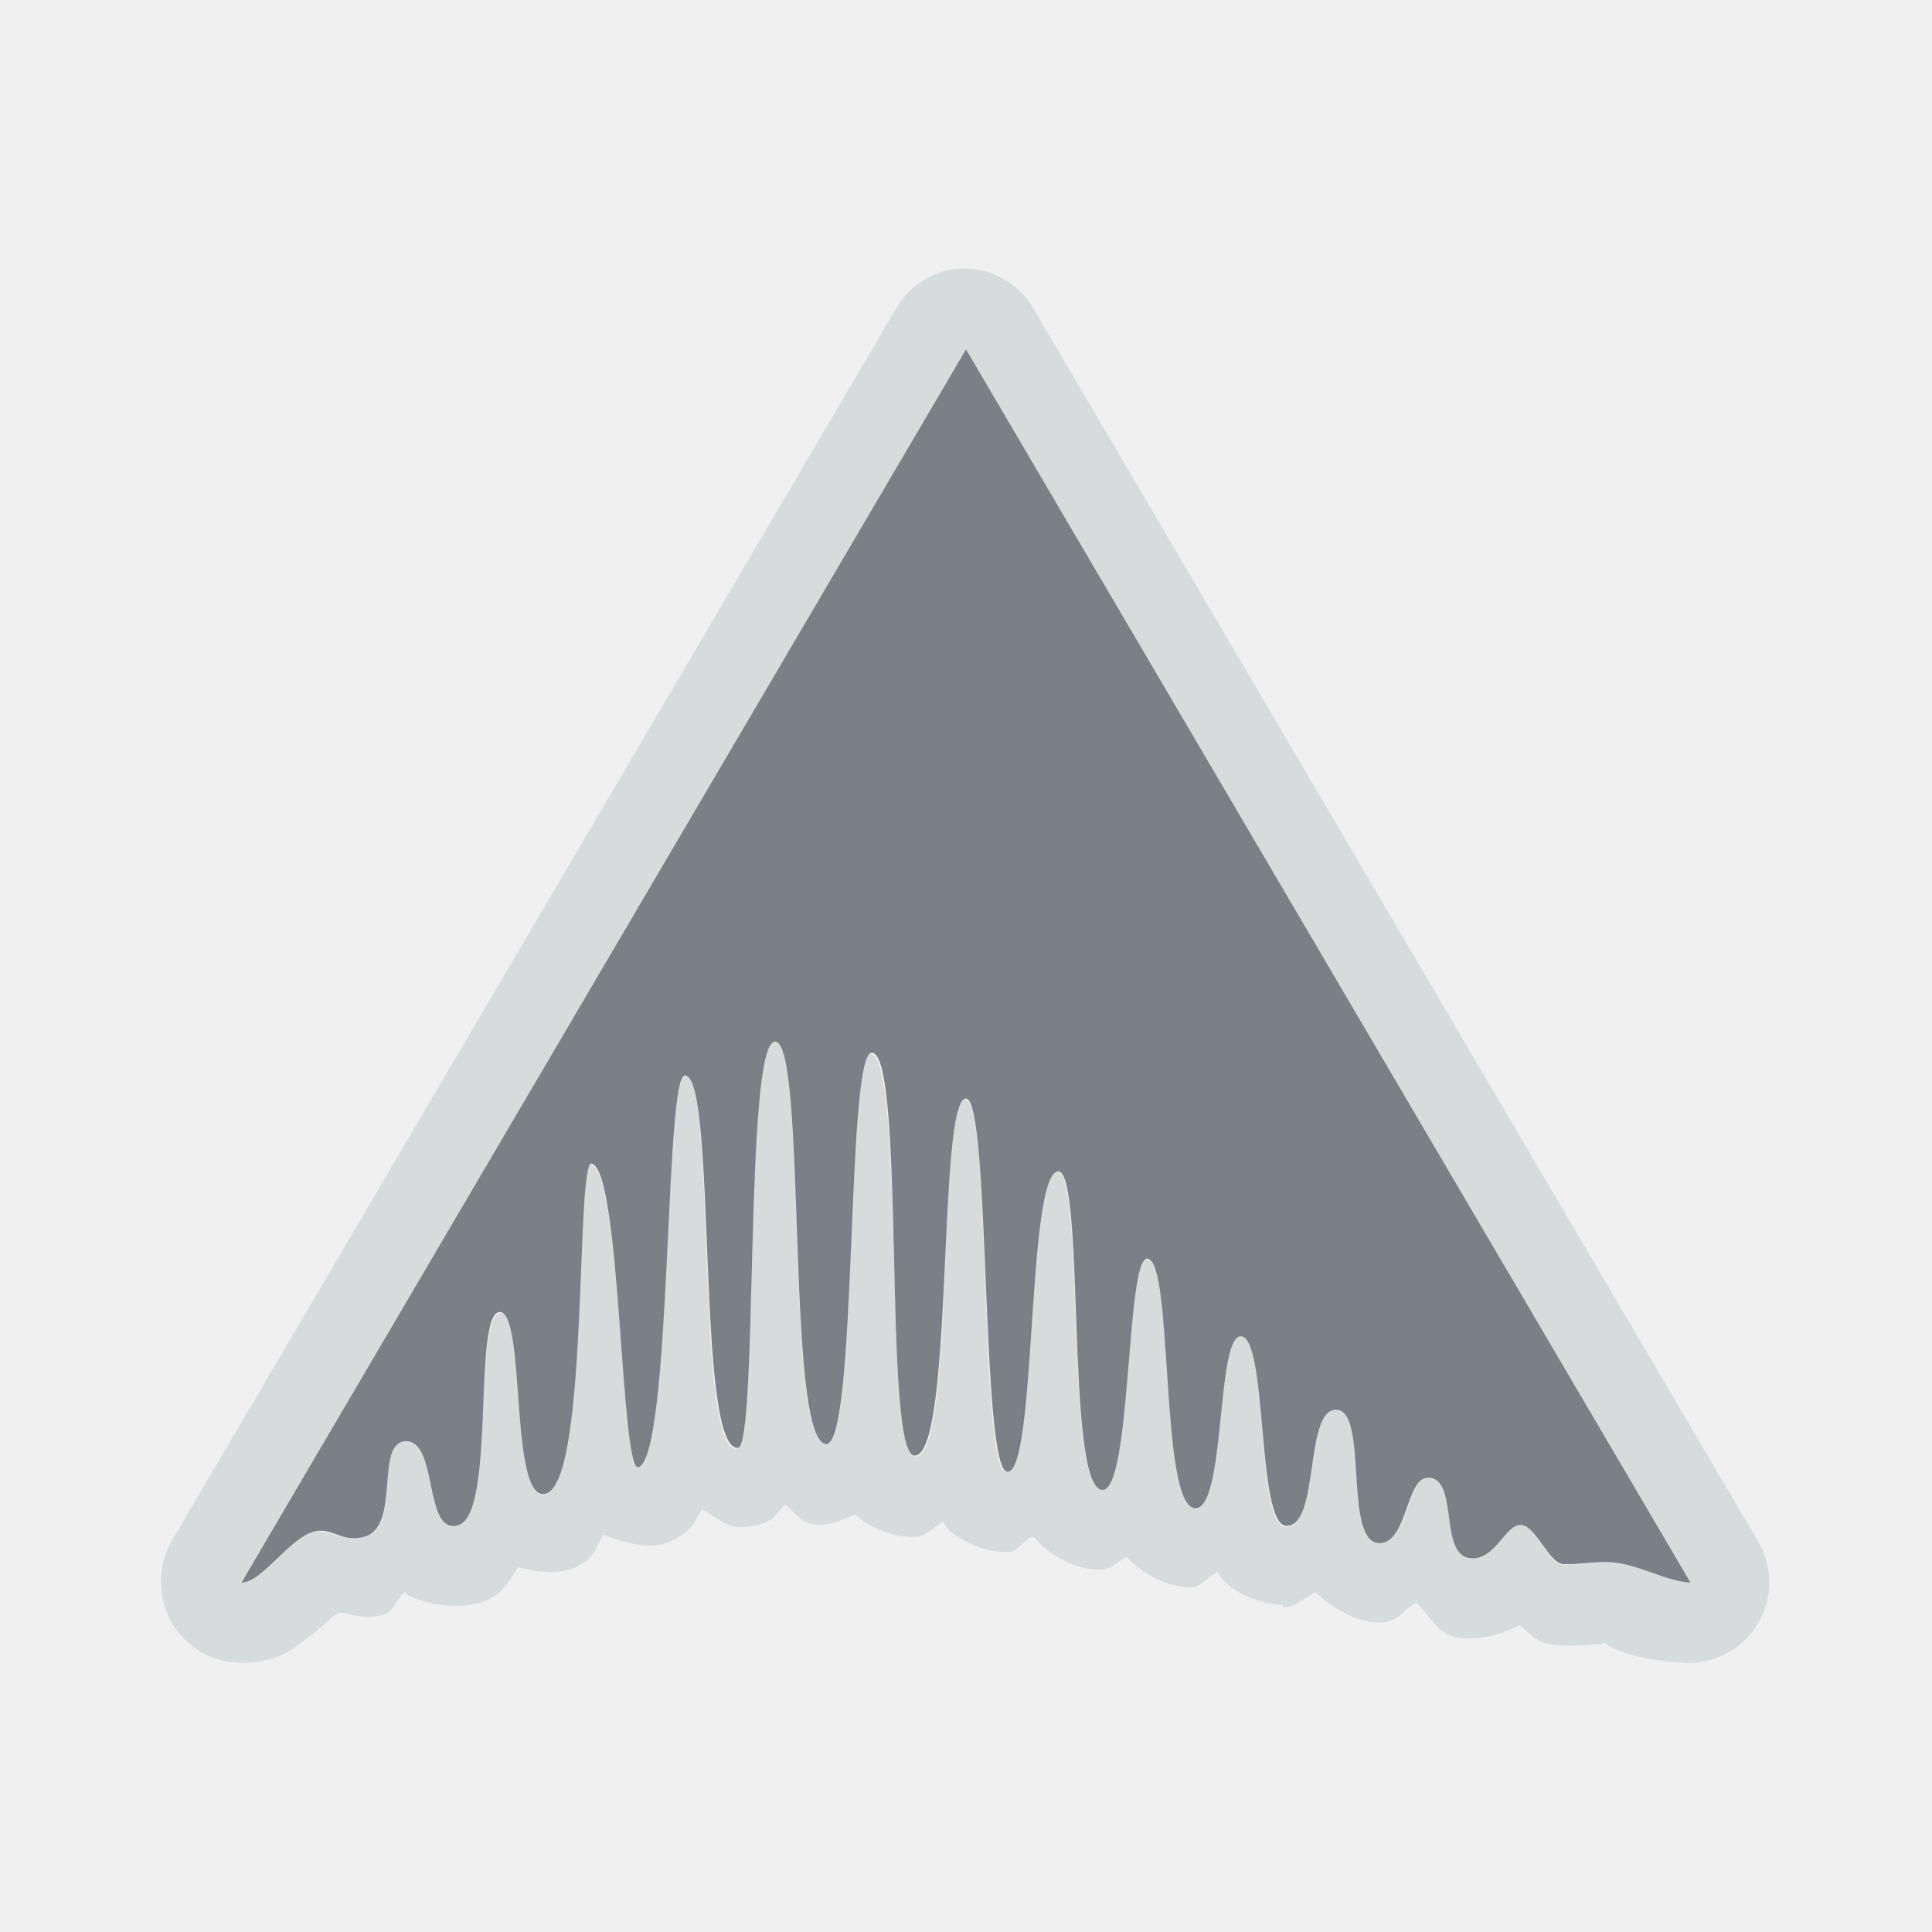
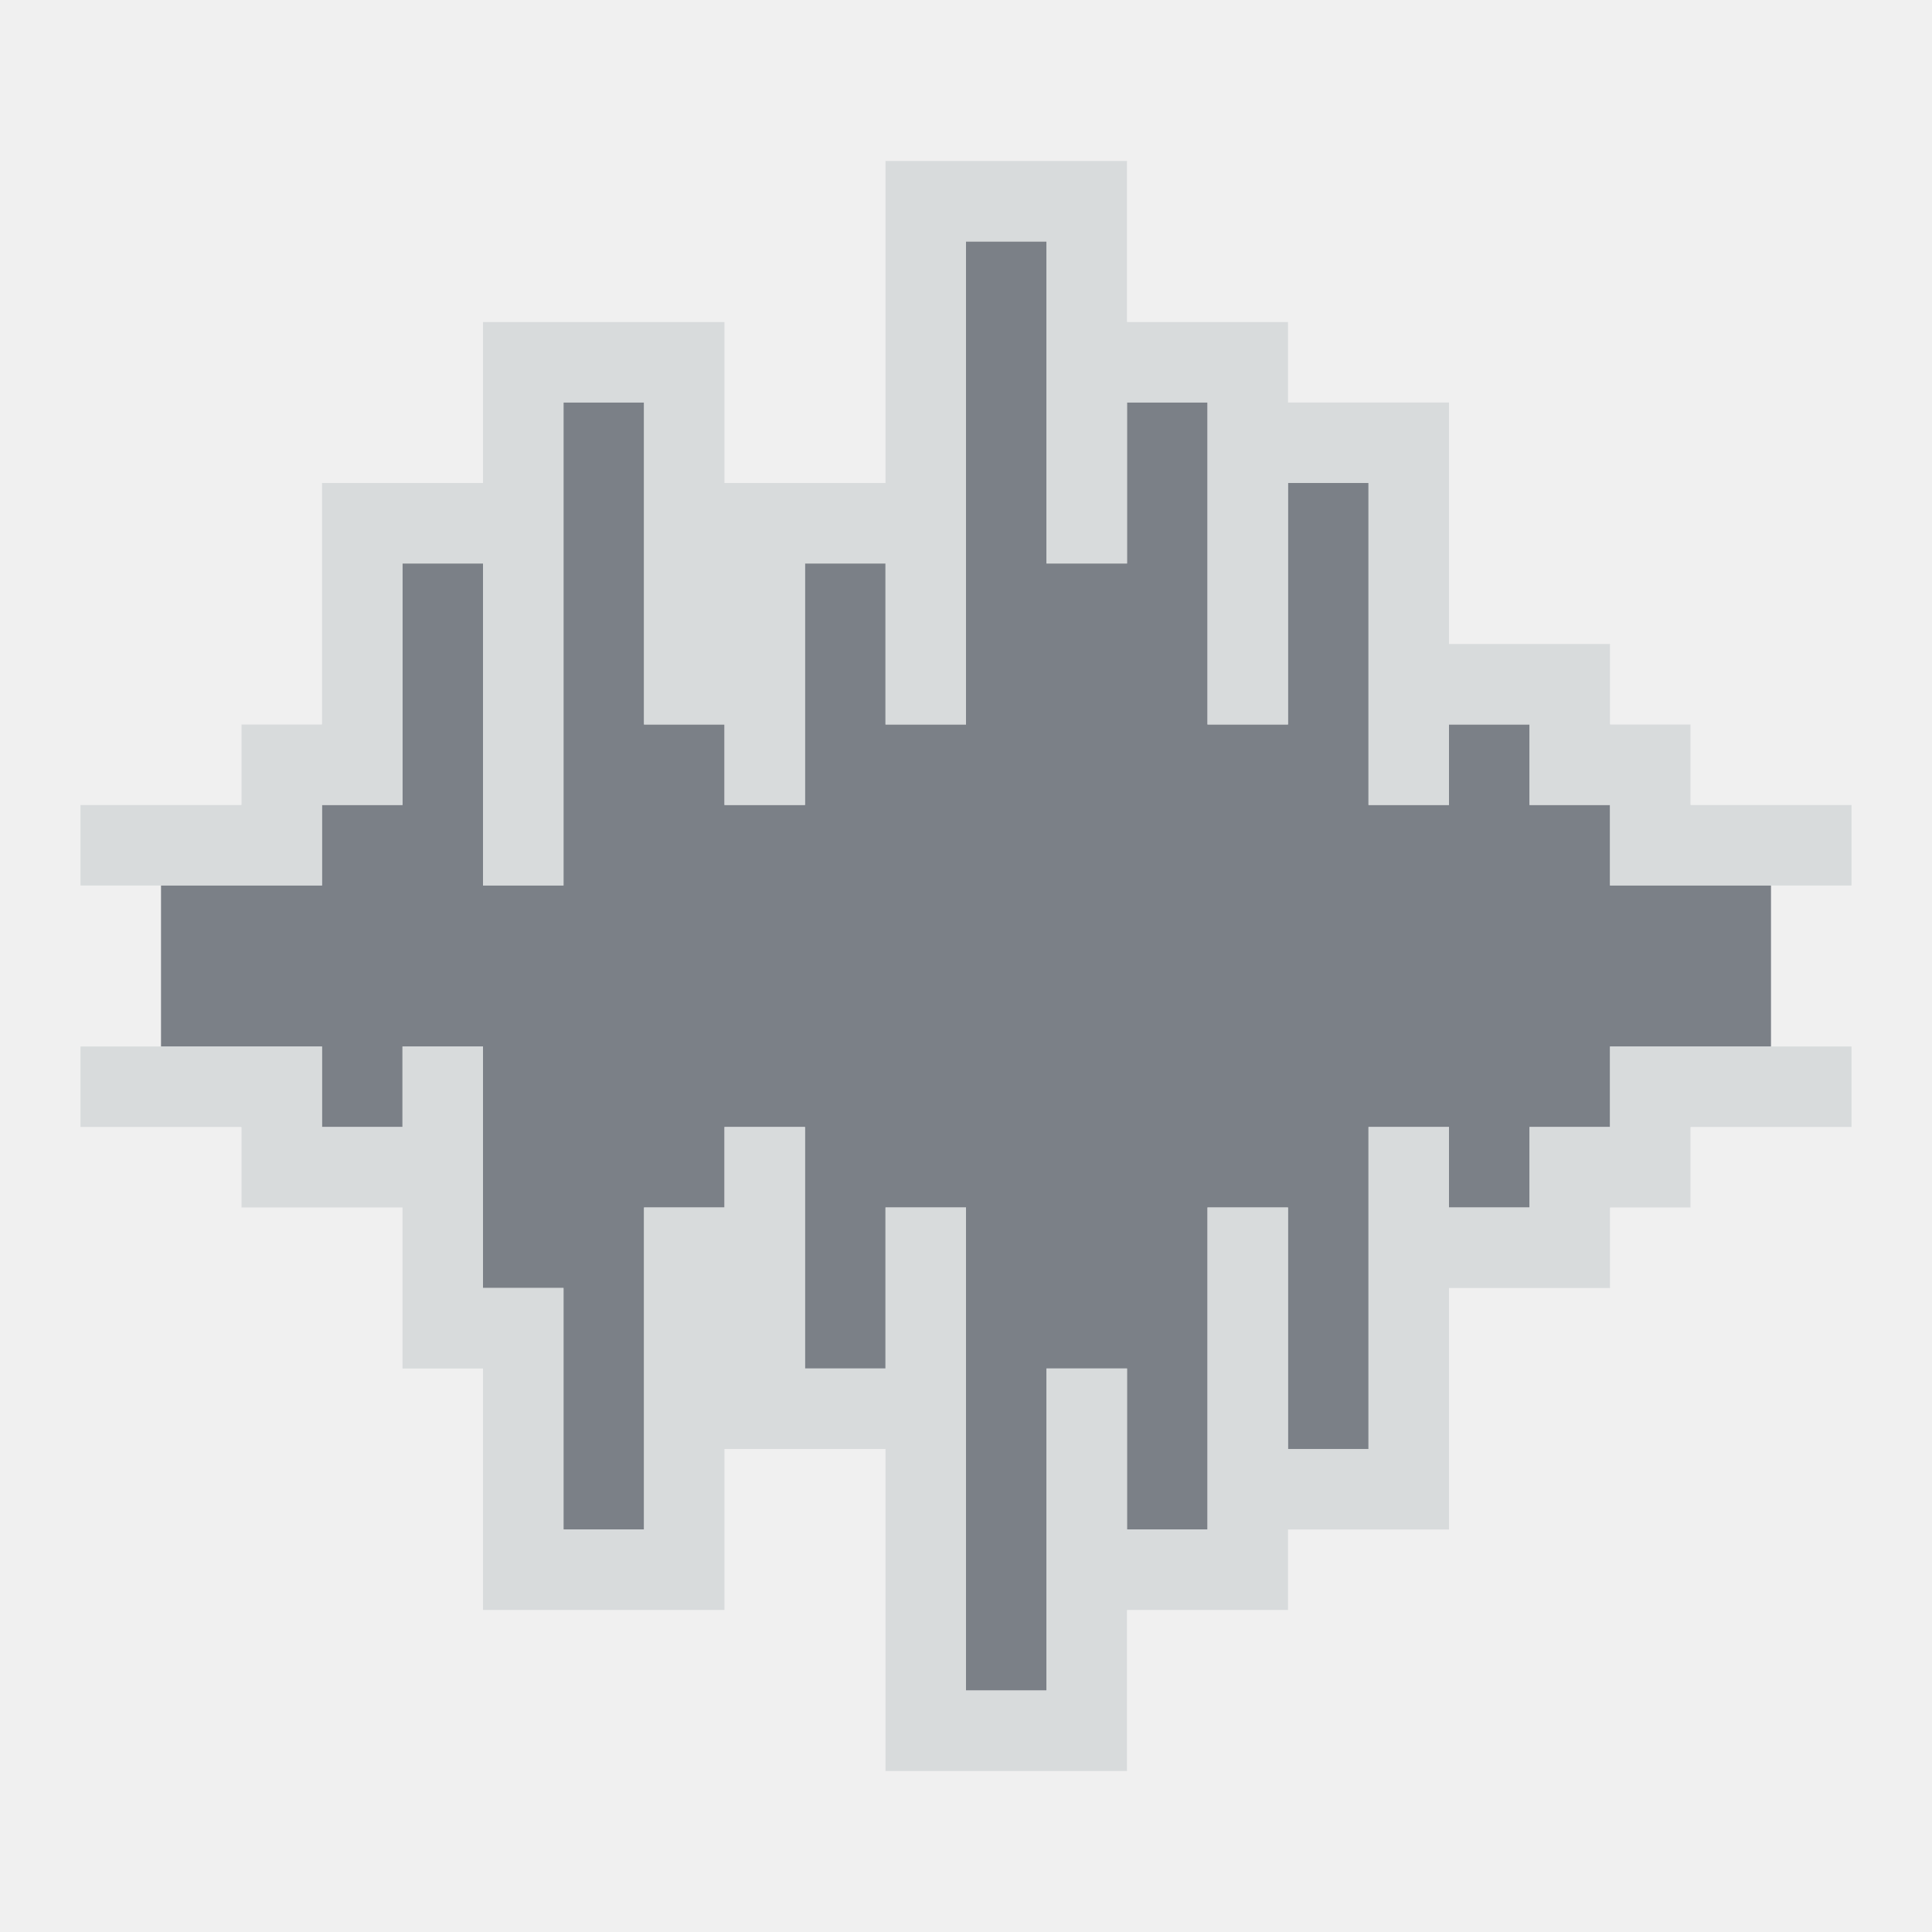
<svg xmlns="http://www.w3.org/2000/svg" width="24" height="24" id="svg27665" version="1.1">
-   <defs id="defs27667" />
-   <g id="layer1" transform="translate(3360.417,-2088.719)">
-     <path style="font-size:medium;font-style:normal;font-variant:normal;font-weight:normal;font-stretch:normal;text-indent:0;text-align:start;text-decoration:none;line-height:normal;letter-spacing:normal;word-spacing:normal;text-transform:none;direction:ltr;block-progression:tb;writing-mode:lr-tb;text-anchor:start;baseline-shift:baseline;color:#000000;fill:#d1d4d6;fill-opacity:0.743;fill-rule:nonzero;stroke:none;stroke-width:2;marker:none;visibility:visible;display:inline;overflow:visible;enable-background:accumulate;font-family:Sans;-inkscape-font-specification:Sans" d="M 11.844 3.344 A 1 1 0 0 0 11.125 3.844 L 2.125 19.156 A 1 1 0 0 0 2 19.656 A 1 1 0 0 0 3 20.656 C 3.443 20.656 3.633 20.486 3.781 20.375 C 3.93 20.264 4.045 20.17 4.125 20.094 C 4.165 20.056 4.185 20.05 4.219 20.031 C 4.399 20.059 4.535 20.119 4.75 20.062 C 4.901 20.023 4.913 19.869 5.031 19.781 C 5.047 19.791 5.045 19.803 5.062 19.812 C 5.342 19.961 5.725 19.979 5.969 19.906 C 6.261 19.818 6.313 19.635 6.438 19.469 C 6.65 19.523 6.887 19.555 7.062 19.5 C 7.394 19.397 7.387 19.229 7.5 19.062 C 7.745 19.165 8.076 19.26 8.312 19.156 C 8.596 19.032 8.64 18.883 8.719 18.75 C 8.899 18.845 9.027 18.991 9.25 18.969 A 1 1 0 0 0 9.438 18.938 C 9.638 18.878 9.657 18.779 9.75 18.688 C 9.88 18.779 9.923 18.915 10.125 18.938 C 10.306 18.959 10.467 18.878 10.625 18.812 C 10.638 18.826 10.641 18.832 10.656 18.844 C 10.803 18.968 11.07 19.094 11.344 19.094 C 11.518 19.094 11.583 18.974 11.719 18.906 C 11.748 18.94 11.74 18.962 11.781 19 C 11.92 19.127 12.2 19.281 12.5 19.281 C 12.662 19.281 12.687 19.151 12.812 19.094 L 12.844 19.094 C 12.986 19.265 13.28 19.489 13.656 19.5 C 13.808 19.5 13.873 19.396 14 19.344 C 14.012 19.358 14.017 19.361 14.031 19.375 C 14.175 19.525 14.435 19.697 14.75 19.719 C 14.928 19.731 14.98 19.596 15.125 19.531 C 15.159 19.574 15.169 19.61 15.219 19.656 C 15.369 19.796 15.649 19.927 15.938 19.938 A 1 1 0 0 0 15.938 19.969 C 16.091 19.969 16.198 19.842 16.344 19.781 C 16.549 19.97 16.849 20.165 17.156 20.156 C 17.366 20.146 17.432 20.001 17.594 19.906 C 17.771 20.083 17.852 20.309 18.125 20.344 C 18.409 20.38 18.67 20.293 18.875 20.188 C 19.006 20.284 19.074 20.418 19.344 20.438 A 1 1 0 0 0 19.375 20.438 C 19.779 20.456 19.947 20.407 19.938 20.406 C 19.904 20.406 20.212 20.624 20.938 20.656 A 1 1 0 0 0 21.844 19.156 L 12.844 3.844 A 1 1 0 0 0 11.844 3.344 z M 12 4.344 L 21 19.656 C 20.707 19.643 20.383 19.438 20.062 19.406 C 19.848 19.384 19.612 19.447 19.406 19.438 C 19.227 19.424 19.089 18.963 18.906 18.938 C 18.702 18.91 18.571 19.384 18.25 19.344 C 17.864 19.295 18.137 18.344 17.75 18.344 C 17.476 18.344 17.499 19.147 17.156 19.156 C 16.692 19.169 17.006 17.5 16.594 17.5 C 16.193 17.5 16.388 18.979 15.969 18.969 C 15.596 18.956 15.75 16.563 15.406 16.594 C 15.106 16.621 15.224 18.744 14.844 18.719 C 14.402 18.689 14.579 15.638 14.25 15.625 C 13.983 15.612 14.052 18.51 13.688 18.5 C 13.22 18.487 13.482 14.476 13.125 14.562 C 12.743 14.653 12.862 18.285 12.5 18.281 C 12.167 18.281 12.303 13.668 12 13.656 C 11.638 13.643 11.868 18.093 11.375 18.094 C 10.975 18.094 11.24 13.077 10.812 13.094 C 10.487 13.107 10.65 17.983 10.25 17.938 C 9.748 17.881 10.024 12.941 9.625 12.938 C 9.241 12.938 9.405 17.926 9.156 18 C 8.623 18.054 8.906 13.347 8.5 13.344 C 8.245 13.344 8.35 18.038 7.938 18.219 C 7.709 18.319 7.711 14.549 7.344 14.469 C 7.139 14.424 7.315 18.397 6.781 18.562 C 6.317 18.706 6.552 16.316 6.219 16.312 C 5.876 16.312 6.157 18.797 5.688 18.938 C 5.245 19.07 5.45 17.884 5.031 17.906 C 4.652 17.927 4.992 18.975 4.531 19.094 C 4.257 19.165 4.125 18.992 3.906 19.031 C 3.594 19.088 3.255 19.656 3 19.656 L 12 4.344 z " transform="translate(-3360.417,2088.719)" id="path3999" />
-     <path style="color:#000000;fill:#434a54;fill-opacity:0.675;fill-rule:nonzero;stroke:none;stroke-width:1;marker:none;visibility:visible;display:inline;overflow:visible;enable-background:accumulate" d="m -3357.417,2108.378 9,-15.319 9,15.319 c -0.293,-0.013 -0.631,-0.219 -0.951,-0.25 -0.215,-0.022 -0.426,0.03 -0.631,0.021 -0.179,-0.013 -0.33,-0.461 -0.513,-0.486 -0.204,-0.028 -0.327,0.451 -0.648,0.411 -0.386,-0.049 -0.131,-1 -0.517,-1 -0.274,0 -0.255,0.804 -0.597,0.813 -0.465,0.013 -0.134,-1.657 -0.546,-1.657 -0.4,0 -0.2,1.453 -0.619,1.443 -0.373,-0.013 -0.227,-2.385 -0.571,-2.354 -0.3,0.027 -0.182,2.16 -0.563,2.134 -0.442,-0.03 -0.263,-3.088 -0.592,-3.1 -0.267,-0.013 -0.194,2.885 -0.558,2.874 -0.468,-0.013 -0.203,-4.041 -0.56,-3.955 -0.382,0.091 -0.257,3.733 -0.619,3.729 -0.333,0 -0.21,-4.623 -0.513,-4.635 -0.362,-0.013 -0.147,4.434 -0.64,4.434 -0.4,0 -0.107,-5.019 -0.535,-5.003 -0.325,0.013 -0.17,4.905 -0.57,4.86 -0.502,-0.057 -0.23,-4.995 -0.629,-4.999 -0.385,0 -0.209,4.972 -0.458,5.046 -0.533,0.054 -0.257,-4.624 -0.663,-4.627 -0.255,0 -0.159,4.688 -0.572,4.868 -0.229,0.1 -0.218,-3.69 -0.585,-3.771 -0.204,-0.045 -0.032,3.933 -0.566,4.099 -0.464,0.144 -0.242,-2.251 -0.575,-2.255 -0.342,0 -0.046,2.505 -0.515,2.646 -0.442,0.133 -0.242,-1.064 -0.661,-1.041 -0.379,0.021 -0.05,1.069 -0.511,1.188 -0.275,0.071 -0.38,-0.111 -0.599,-0.071 -0.312,0.057 -0.666,0.638 -0.921,0.638 z" id="path3030" />
+   <defs id="defs27667">
+     </defs>
+   <g id="layer1" transform="translate(1683.708,-518.6863)">
+     <g id="scalable" transform="matrix(0.7789378,0,0,0.7789378,-777.4212,1929.538)" />
+     <rect y="525.686" x="-1666.294" height="16" width="16" id="rect3129" style="opacity:0.001;fill:#ffffff;fill-opacity:1;fill-rule:nonzero;stroke:none" />
+     <path id="path3060" d="m -1671.708,521.686 0,6 -1,0 0,-2 -1,0 0,3 -1,0 0,-1 -1,0 0,-4 -1,0 0,6 -1,0 0,-4 -1,0 0,3 -1,0 0,1 -2,0 0,2 2,0 0,1 1,0 0,-1 1,0 0,3 1,0 0,3 1,0 0,-4 1,0 0,-1 1,0 0,3 1,0 0,-2 1,0 0,6 1,0 0,-4 1,0 0,2 1,0 0,-4 1,0 0,3 1,0 0,-4 1,0 0,1 1,0 0,-1 1,0 0,-1 2,0 0,-2 -2,0 0,-1 -1,0 0,-1 -1,0 0,1 -1,0 0,-4 -1,0 0,3 -1,0 0,-4 -1,0 0,2 -1,0 0,-4 -1,0 z" style="color:#000000;fill:#434a55;fill-opacity:0.675;fill-rule:nonzero;stroke:none;stroke-width:57.893;marker:none;visibility:visible;display:inline;overflow:visible;enable-background:accumulate" />
+     <path style="font-size:medium;font-style:normal;font-variant:normal;font-weight:normal;font-stretch:normal;text-indent:0;text-align:start;text-decoration:none;line-height:normal;letter-spacing:normal;word-spacing:normal;text-transform:none;direction:ltr;block-progression:tb;writing-mode:lr-tb;text-anchor:start;baseline-shift:baseline;color:#000000;fill:#d1d4d6;fill-opacity:0.743;fill-rule:nonzero;stroke:none;stroke-width:2;marker:none;visibility:visible;display:inline;overflow:visible;enable-background:accumulate;font-family:Sans;-inkscape-font-specification:Sans" d="M 11 2 L 11 3 L 11 6 L 10 6 L 9 6 L 9 5 L 9 4 L 8 4 L 7 4 L 6 4 L 6 5 L 6 6 L 5 6 L 4 6 L 4 7 L 4 9 L 3 9 L 3 10 L 2 10 L 1 10 L 1 11 L 2 11 L 4 11 L 4 10 L 5 10 L 5 7 L 6 7 L 6 11 L 7 11 L 7 5 L 8 5 L 8 9 L 9 9 L 9 10 L 10 10 L 10 7 L 11 7 L 11 9 L 12 9 L 12 3 L 13 3 L 13 7 L 14 7 L 14 5 L 15 5 L 15 9 L 16 9 L 16 6 L 17 6 L 17 10 L 18 10 L 18 9 L 19 9 L 19 10 L 20 10 L 20 11 L 22 11 L 23 11 L 23 10 L 22 10 L 21 10 L 21 9 L 20 9 L 20 8 L 19 8 L 18 8 L 18 6 L 18 5 L 17 5 L 16 5 L 16 4 L 15 4 L 14 4 L 14 3 L 14 2 L 13 2 L 12 2 L 11 2 z M 1 13 L 1 14 L 2 14 L 3 14 L 3 15 L 4 15 L 5 15 L 5 16 L 5 17 L 6 17 L 6 19 L 6 20 L 7 20 L 8 20 L 9 20 L 9 19 L 9 18 L 10 18 L 11 18 L 11 21 L 11 22 L 12 22 L 13 22 L 14 22 L 14 21 L 14 20 L 15 20 L 16 20 L 16 19 L 17 19 L 18 19 L 18 18 L 18 16 L 19 16 L 20 16 L 20 15 L 21 15 L 21 14 L 22 14 L 23 14 L 23 13 L 22 13 L 20 13 L 20 14 L 19 14 L 19 15 L 18 15 L 18 14 L 17 14 L 17 18 L 16 18 L 16 15 L 15 15 L 15 19 L 14 19 L 14 17 L 13 17 L 13 21 L 12 21 L 12 15 L 11 15 L 11 17 L 10 17 L 10 14 L 9 14 L 9 15 L 8 15 L 8 19 L 7 19 L 7 16 L 6 16 L 6 13 L 5 13 L 5 14 L 4 14 L 4 13 L 2 13 L 1 13 z " transform="translate(-1683.708,518.6863)" id="rect3010" />
  </g>
</svg>
